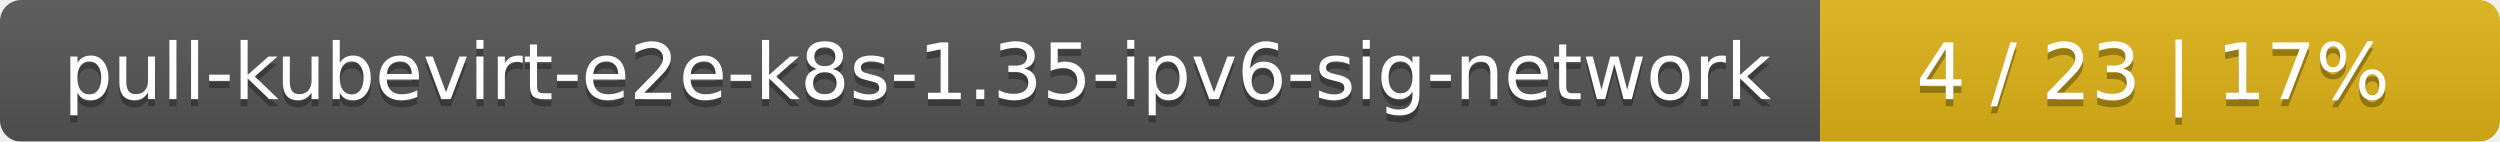
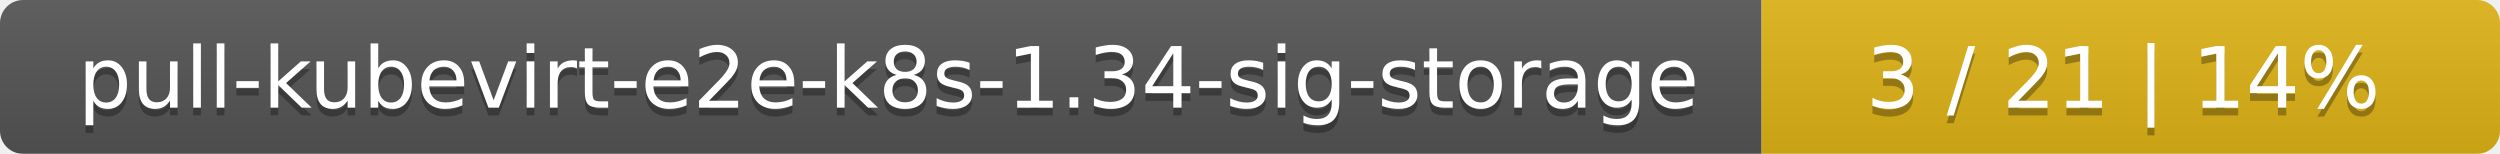
- <svg xmlns="http://www.w3.org/2000/svg" width="353" height="20">
+ <svg xmlns="http://www.w3.org/2000/svg" width="325" height="20">
  <linearGradient id="smooth" x2="0" y2="100%">
    <stop offset="0" stop-color="#bbb" stop-opacity=".1" />
    <stop offset="1" stop-opacity=".1" />
  </linearGradient>
  <mask id="round">
-     <rect width="353" height="20" rx="3" fill="#fff" />
+     <rect width="325" height="20" rx="3" fill="#fff" />
  </mask>
  <g mask="url(#round)">
-     <rect width="257" height="20" fill="#555" />
-     <rect x="257" width="96" height="20" fill="#dfb317" />
-     <rect width="353" height="20" fill="url(#smooth)" />
+     <rect width="229" height="20" fill="#555" />
+     <rect x="229" width="96" height="20" fill="#dfb317" />
+     <rect width="325" height="20" fill="url(#smooth)" />
  </g>
  <g fill="#fff" text-anchor="middle" font-family="DejaVu Sans,Verdana,Geneva,sans-serif" font-size="11">
-     <text x="129.5" y="15" fill="#010101" fill-opacity=".3">pull-kubevirt-e2e-k8s-1.35-ipv6-sig-network</text>
-     <text x="129.5" y="14">pull-kubevirt-e2e-k8s-1.35-ipv6-sig-network</text>
-     <text x="304" y="15" fill="#010101" fill-opacity=".3">4 / 23    |    17%</text>
-     <text x="304" y="14">4 / 23    |    17%</text>
+     <text x="115.5" y="15" fill="#010101" fill-opacity=".3">pull-kubevirt-e2e-k8s-1.34-sig-storage</text>
+     <text x="115.5" y="14">pull-kubevirt-e2e-k8s-1.34-sig-storage</text>
+     <text x="276" y="15" fill="#010101" fill-opacity=".3">3 / 21    |    14%</text>
+     <text x="276" y="14">3 / 21    |    14%</text>
  </g>
</svg>
